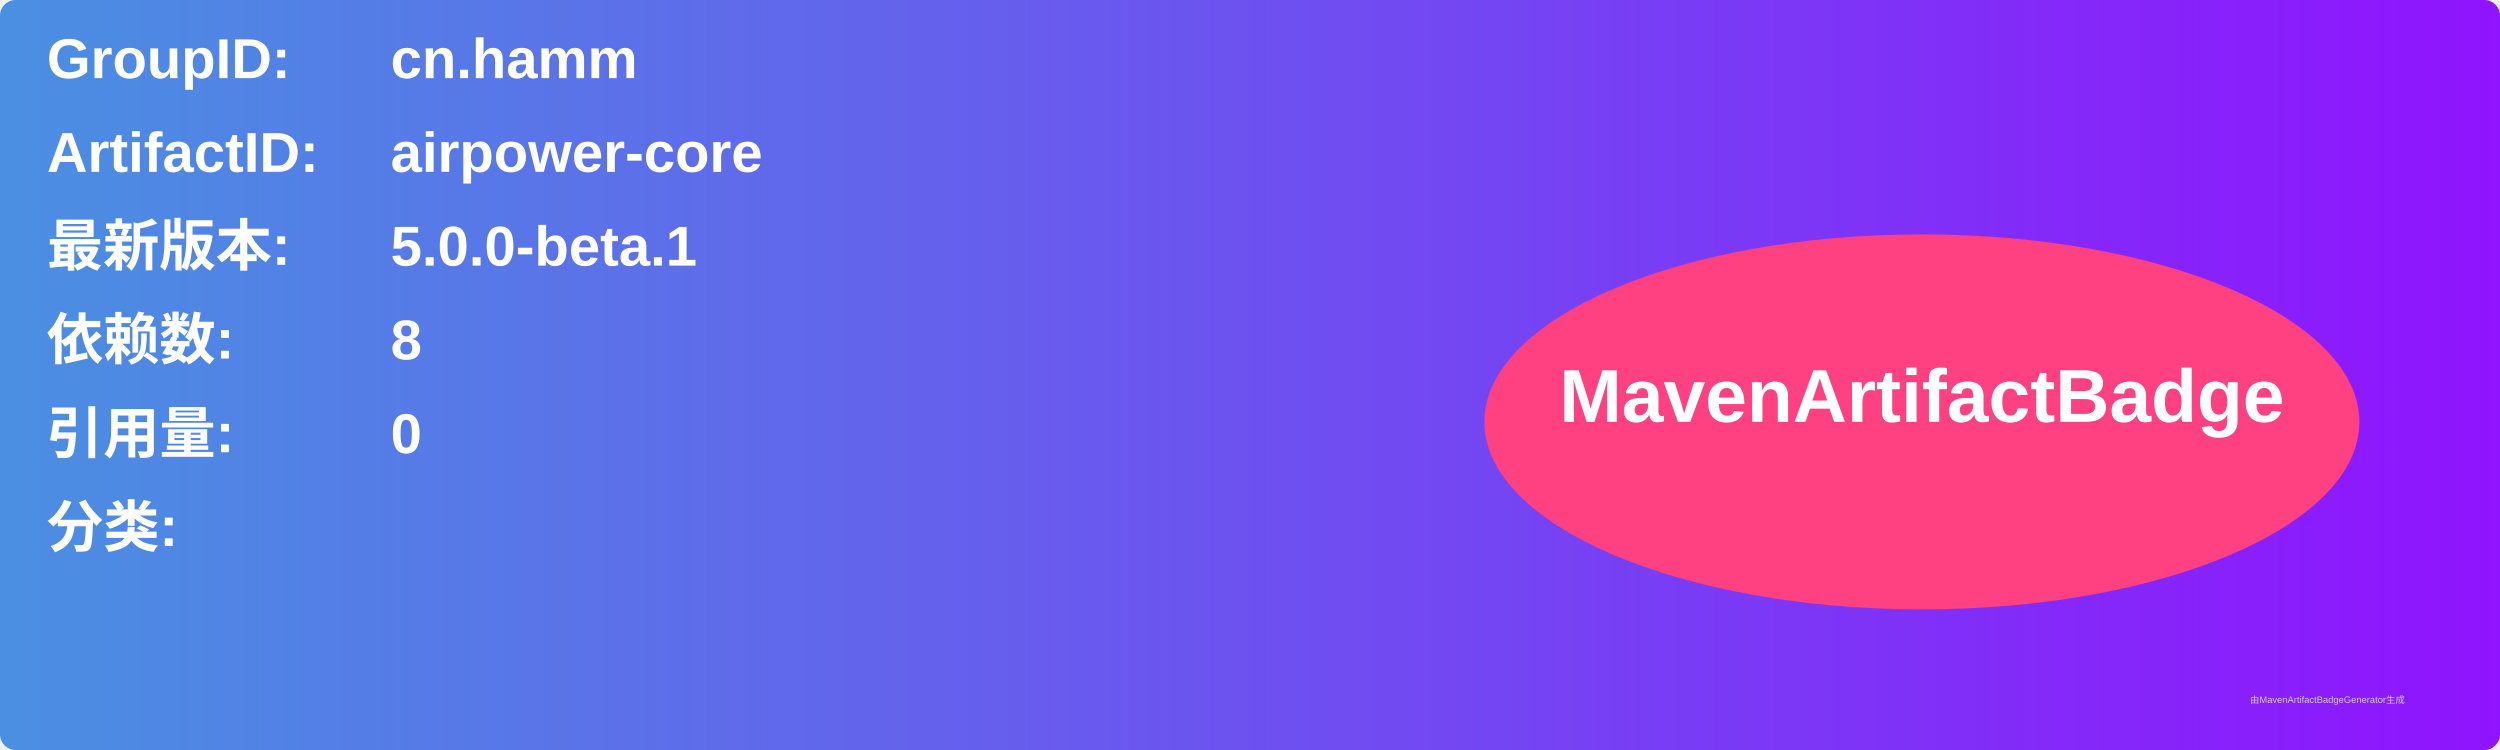
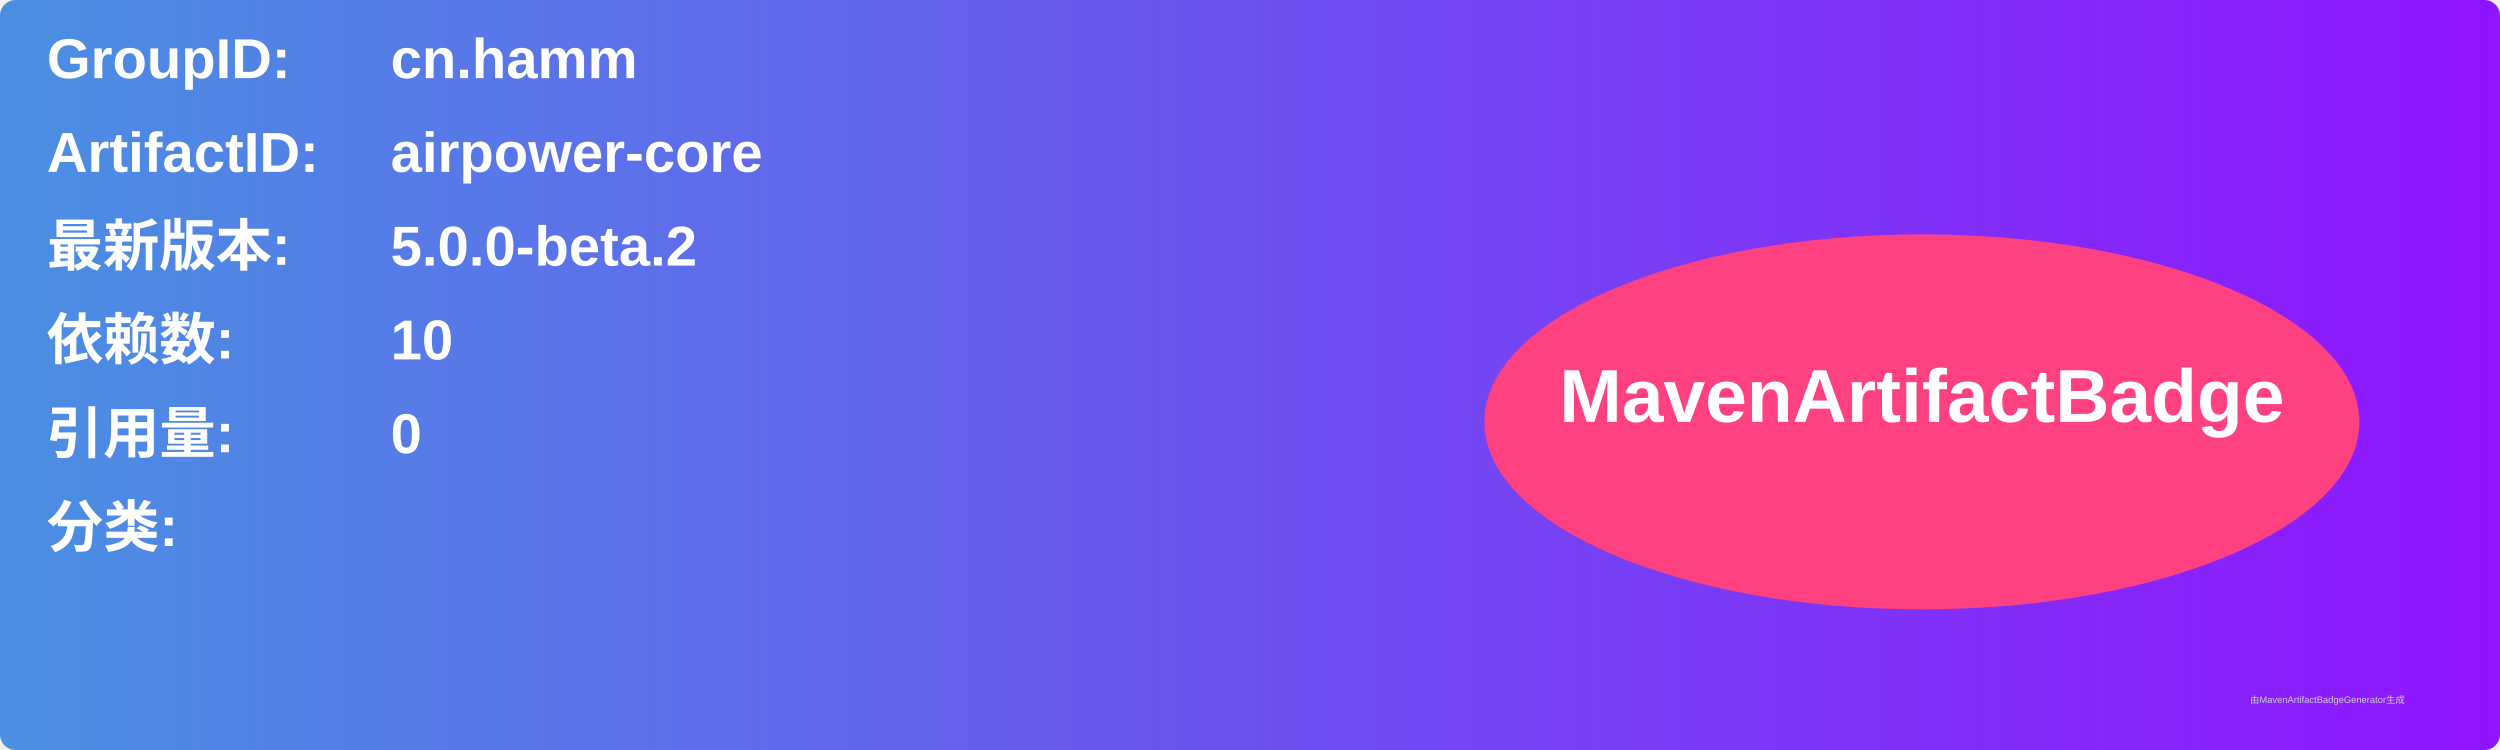
<svg xmlns="http://www.w3.org/2000/svg" width="800" height="240" viewBox="0 0 800 240">
  <linearGradient id="grad" x1="0%" y1="0%" x2="100%" y2="0%">
    <stop offset="0%" stop-color="#4a90e2" />
    <stop offset="100%" stop-color="#9013fe" />
  </linearGradient>
  <rect width="100%" height="100%" rx="5" ry="5" fill="url(#grad)" />
  <g transform="translate(15, 15)">
    <text x="0" y="10" font-family="Arial" font-size="18" fill="white" font-weight="bold" width="260">GroupID:</text>
    <text x="110" y="10" font-family="Arial" font-size="18" fill="white" font-weight="bold" width="460">cn.hamm</text>
    <text x="0" y="40" font-family="Arial" font-size="18" fill="white" font-weight="bold" width="260">ArtifactID:</text>
    <text x="110" y="40" font-family="Arial" font-size="18" fill="white" font-weight="bold" width="460">airpower-core</text>
    <text x="0" y="70" font-family="Arial" font-size="18" fill="white" font-weight="bold">最新版本:</text>
    <text x="110" y="70" font-family="Arial" font-size="18" fill="white" font-weight="bold">
-       <tspan font-weight="bold">5.0.0-beta.1</tspan>
+       <tspan font-weight="bold">5.0.0-beta.2</tspan>
    </text>
    <text x="0" y="100" font-family="Arial" font-size="18" fill="white" font-weight="bold">依赖数: </text>
    <text x="110" y="100" font-family="Arial" font-size="18" fill="white">
-       <tspan font-weight="bold">8</tspan>
+       <tspan font-weight="bold">10</tspan>
    </text>
    <text x="0" y="130" font-family="Arial" font-size="18" fill="white" font-weight="bold">引用量: </text>
    <text x="110" y="130" font-family="Arial" font-size="18" fill="white">
      <tspan font-weight="bold">0</tspan>
    </text>
    <text x="0" y="160" font-family="Arial" font-size="18" fill="white" font-weight="bold">分类:</text>
    <text x="10" y="190" font-family="Arial" font-size="10" fill="white">
      <tspan font-weight="bold" />
    </text>
    <ellipse cx="600" cy="120" rx="140" ry="60" fill="#ff4081" />
    <text x="600" y="120" text-anchor="middle" font-family="Arial" font-size="24" fill="white" font-weight="bold">MavenArtifactBadge</text>
  </g>
  <text x="720" y="225" font-family="Arial" font-size="3" fill="#d0d0d0">由MavenArtifactBadgeGenerator生成</text>
</svg>
